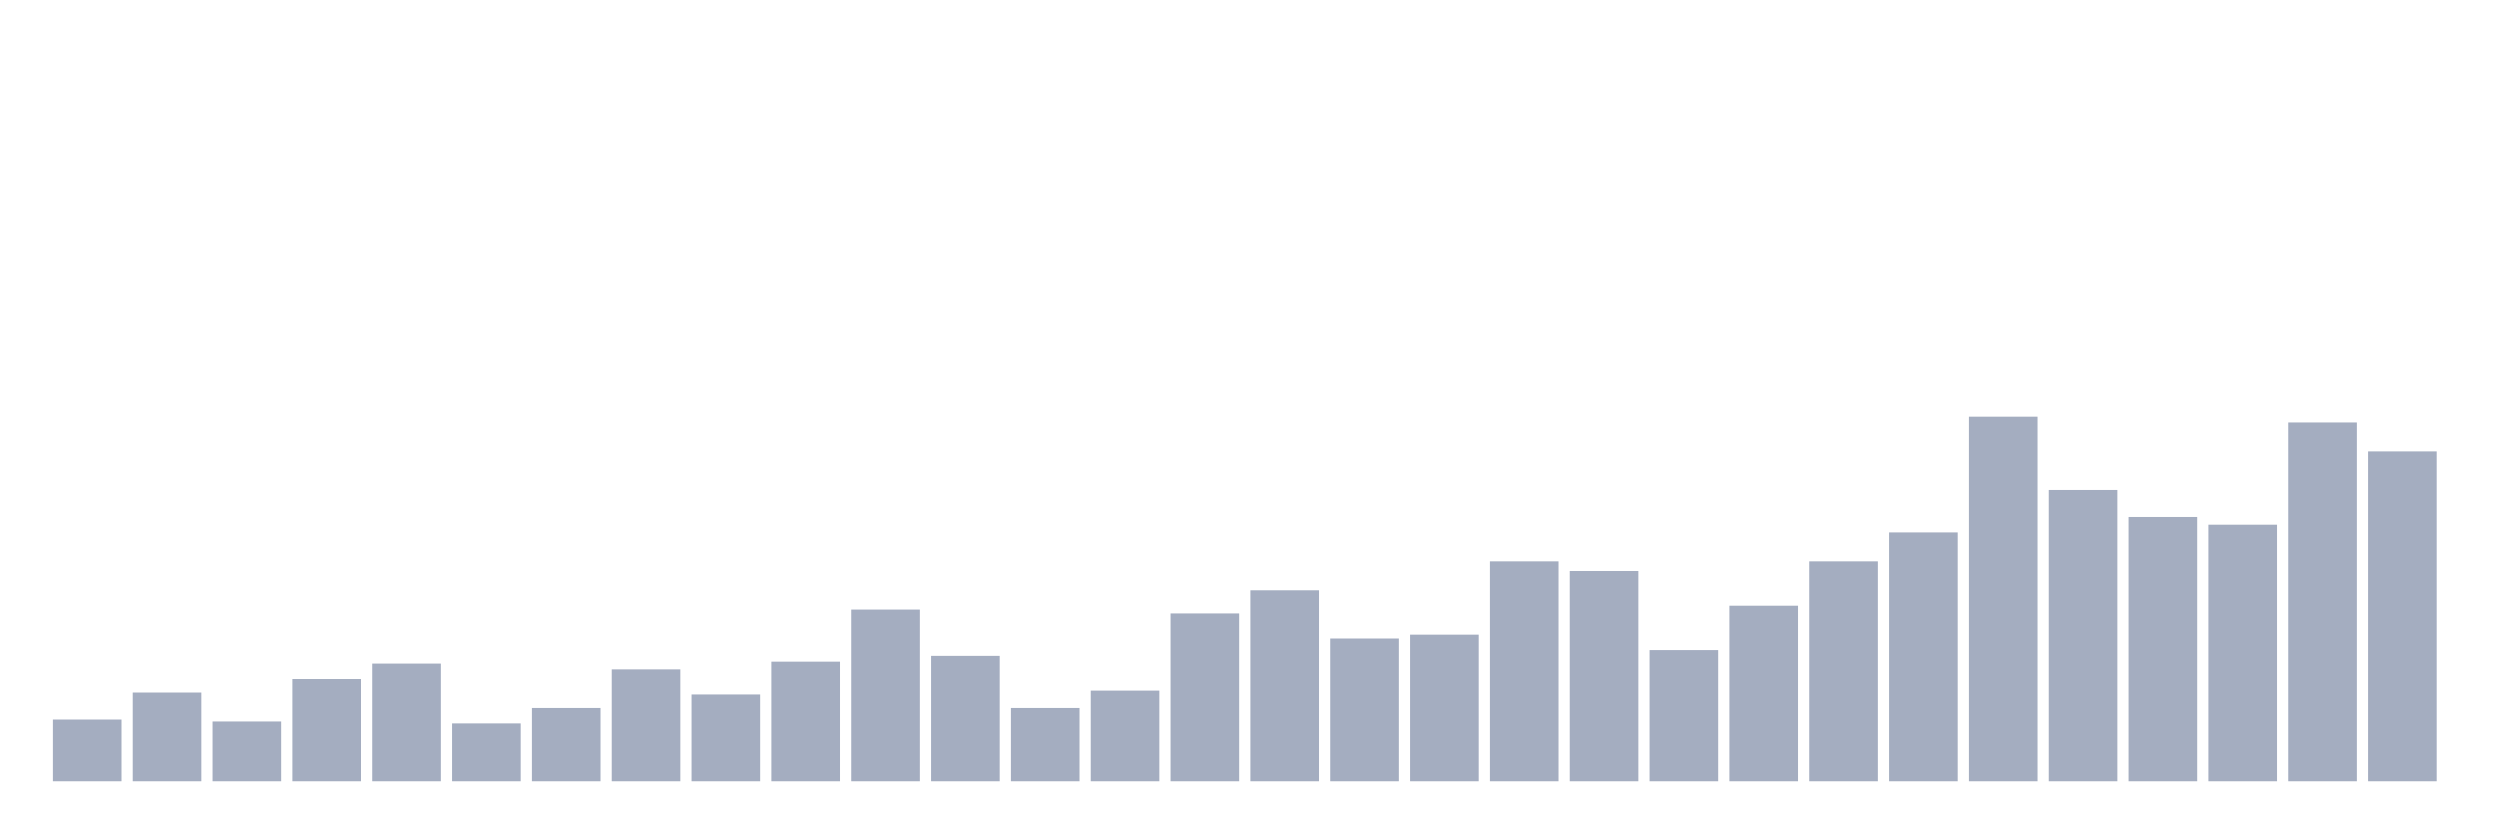
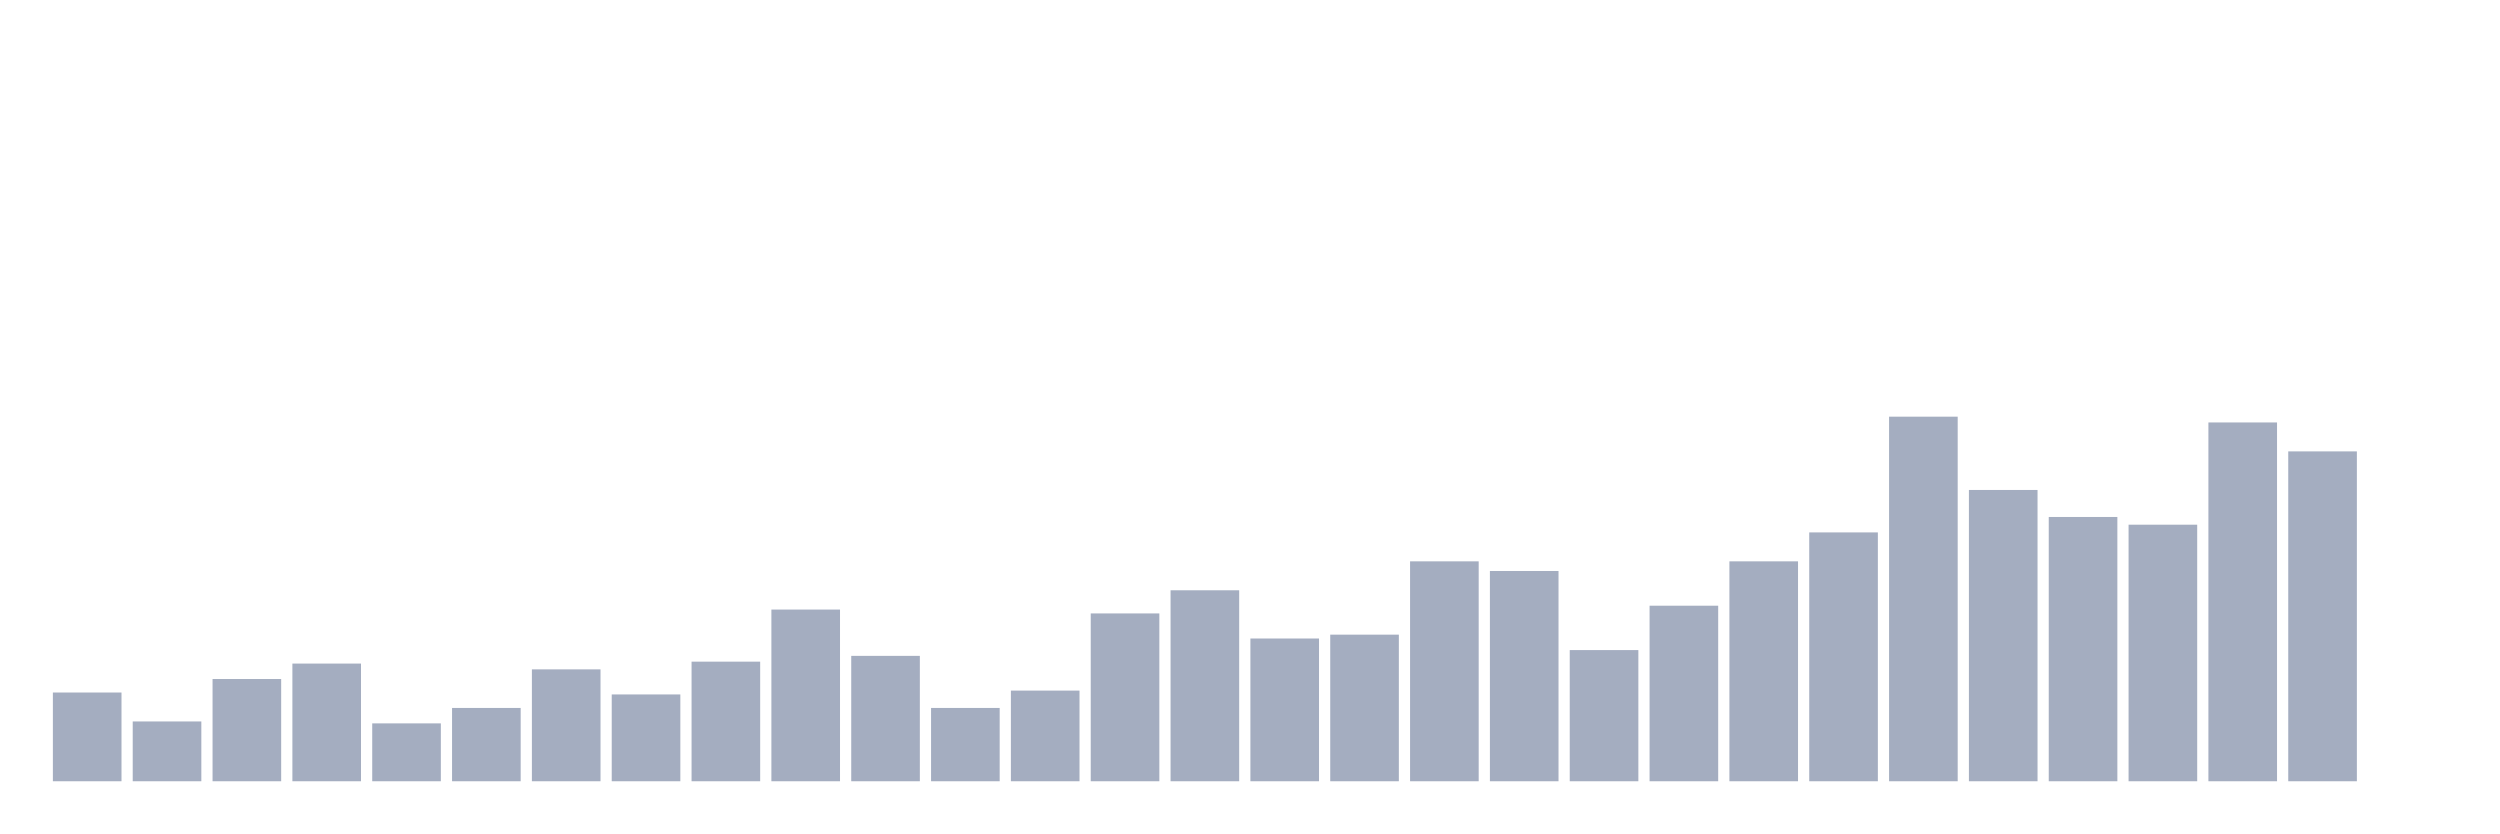
<svg xmlns="http://www.w3.org/2000/svg" viewBox="0 0 480 160">
  <g transform="translate(10,10)">
-     <rect class="bar" x="0.153" width="13.175" y="128.148" height="11.852" fill="rgb(164,173,192)" />
-     <rect class="bar" x="15.482" width="13.175" y="122.963" height="17.037" fill="rgb(164,173,192)" />
-     <rect class="bar" x="30.81" width="13.175" y="128.519" height="11.481" fill="rgb(164,173,192)" />
-     <rect class="bar" x="46.138" width="13.175" y="120.37" height="19.63" fill="rgb(164,173,192)" />
-     <rect class="bar" x="61.466" width="13.175" y="117.407" height="22.593" fill="rgb(164,173,192)" />
-     <rect class="bar" x="76.794" width="13.175" y="128.889" height="11.111" fill="rgb(164,173,192)" />
-     <rect class="bar" x="92.123" width="13.175" y="125.926" height="14.074" fill="rgb(164,173,192)" />
-     <rect class="bar" x="107.451" width="13.175" y="118.519" height="21.481" fill="rgb(164,173,192)" />
-     <rect class="bar" x="122.779" width="13.175" y="123.333" height="16.667" fill="rgb(164,173,192)" />
-     <rect class="bar" x="138.107" width="13.175" y="117.037" height="22.963" fill="rgb(164,173,192)" />
-     <rect class="bar" x="153.436" width="13.175" y="107.037" height="32.963" fill="rgb(164,173,192)" />
-     <rect class="bar" x="168.764" width="13.175" y="115.926" height="24.074" fill="rgb(164,173,192)" />
-     <rect class="bar" x="184.092" width="13.175" y="125.926" height="14.074" fill="rgb(164,173,192)" />
-     <rect class="bar" x="199.42" width="13.175" y="122.593" height="17.407" fill="rgb(164,173,192)" />
-     <rect class="bar" x="214.748" width="13.175" y="107.778" height="32.222" fill="rgb(164,173,192)" />
-     <rect class="bar" x="230.077" width="13.175" y="103.333" height="36.667" fill="rgb(164,173,192)" />
-     <rect class="bar" x="245.405" width="13.175" y="112.593" height="27.407" fill="rgb(164,173,192)" />
-     <rect class="bar" x="260.733" width="13.175" y="111.852" height="28.148" fill="rgb(164,173,192)" />
-     <rect class="bar" x="276.061" width="13.175" y="97.778" height="42.222" fill="rgb(164,173,192)" />
-     <rect class="bar" x="291.39" width="13.175" y="99.63" height="40.37" fill="rgb(164,173,192)" />
-     <rect class="bar" x="306.718" width="13.175" y="114.815" height="25.185" fill="rgb(164,173,192)" />
-     <rect class="bar" x="322.046" width="13.175" y="106.296" height="33.704" fill="rgb(164,173,192)" />
-     <rect class="bar" x="337.374" width="13.175" y="97.778" height="42.222" fill="rgb(164,173,192)" />
-     <rect class="bar" x="352.702" width="13.175" y="92.222" height="47.778" fill="rgb(164,173,192)" />
-     <rect class="bar" x="368.031" width="13.175" y="70" height="70" fill="rgb(164,173,192)" />
-     <rect class="bar" x="383.359" width="13.175" y="84.074" height="55.926" fill="rgb(164,173,192)" />
-     <rect class="bar" x="398.687" width="13.175" y="89.259" height="50.741" fill="rgb(164,173,192)" />
-     <rect class="bar" x="414.015" width="13.175" y="90.741" height="49.259" fill="rgb(164,173,192)" />
-     <rect class="bar" x="429.344" width="13.175" y="71.111" height="68.889" fill="rgb(164,173,192)" />
-     <rect class="bar" x="444.672" width="13.175" y="76.667" height="63.333" fill="rgb(164,173,192)" />
+     <rect class="bar" x="0.153" width="13.175" y="122.963" height="17.037" fill="rgb(164,173,192)" />
+     <rect class="bar" x="15.482" width="13.175" y="128.519" height="11.481" fill="rgb(164,173,192)" />
+     <rect class="bar" x="30.81" width="13.175" y="120.37" height="19.63" fill="rgb(164,173,192)" />
+     <rect class="bar" x="46.138" width="13.175" y="117.407" height="22.593" fill="rgb(164,173,192)" />
+     <rect class="bar" x="61.466" width="13.175" y="128.889" height="11.111" fill="rgb(164,173,192)" />
+     <rect class="bar" x="76.794" width="13.175" y="125.926" height="14.074" fill="rgb(164,173,192)" />
+     <rect class="bar" x="92.123" width="13.175" y="118.519" height="21.481" fill="rgb(164,173,192)" />
+     <rect class="bar" x="107.451" width="13.175" y="123.333" height="16.667" fill="rgb(164,173,192)" />
+     <rect class="bar" x="122.779" width="13.175" y="117.037" height="22.963" fill="rgb(164,173,192)" />
+     <rect class="bar" x="138.107" width="13.175" y="107.037" height="32.963" fill="rgb(164,173,192)" />
+     <rect class="bar" x="153.436" width="13.175" y="115.926" height="24.074" fill="rgb(164,173,192)" />
+     <rect class="bar" x="168.764" width="13.175" y="125.926" height="14.074" fill="rgb(164,173,192)" />
+     <rect class="bar" x="184.092" width="13.175" y="122.593" height="17.407" fill="rgb(164,173,192)" />
+     <rect class="bar" x="199.42" width="13.175" y="107.778" height="32.222" fill="rgb(164,173,192)" />
+     <rect class="bar" x="214.748" width="13.175" y="103.333" height="36.667" fill="rgb(164,173,192)" />
+     <rect class="bar" x="230.077" width="13.175" y="112.593" height="27.407" fill="rgb(164,173,192)" />
+     <rect class="bar" x="245.405" width="13.175" y="111.852" height="28.148" fill="rgb(164,173,192)" />
+     <rect class="bar" x="260.733" width="13.175" y="97.778" height="42.222" fill="rgb(164,173,192)" />
+     <rect class="bar" x="276.061" width="13.175" y="99.63" height="40.37" fill="rgb(164,173,192)" />
+     <rect class="bar" x="291.39" width="13.175" y="114.815" height="25.185" fill="rgb(164,173,192)" />
+     <rect class="bar" x="306.718" width="13.175" y="106.296" height="33.704" fill="rgb(164,173,192)" />
+     <rect class="bar" x="322.046" width="13.175" y="97.778" height="42.222" fill="rgb(164,173,192)" />
+     <rect class="bar" x="337.374" width="13.175" y="92.222" height="47.778" fill="rgb(164,173,192)" />
+     <rect class="bar" x="352.702" width="13.175" y="70" height="70" fill="rgb(164,173,192)" />
+     <rect class="bar" x="368.031" width="13.175" y="84.074" height="55.926" fill="rgb(164,173,192)" />
+     <rect class="bar" x="383.359" width="13.175" y="89.259" height="50.741" fill="rgb(164,173,192)" />
+     <rect class="bar" x="398.687" width="13.175" y="90.741" height="49.259" fill="rgb(164,173,192)" />
+     <rect class="bar" x="414.015" width="13.175" y="71.111" height="68.889" fill="rgb(164,173,192)" />
+     <rect class="bar" x="429.344" width="13.175" y="76.667" height="63.333" fill="rgb(164,173,192)" />
+     <rect class="bar" x="444.672" width="13.175" y="140" height="0" fill="rgb(164,173,192)" />
  </g>
</svg>
